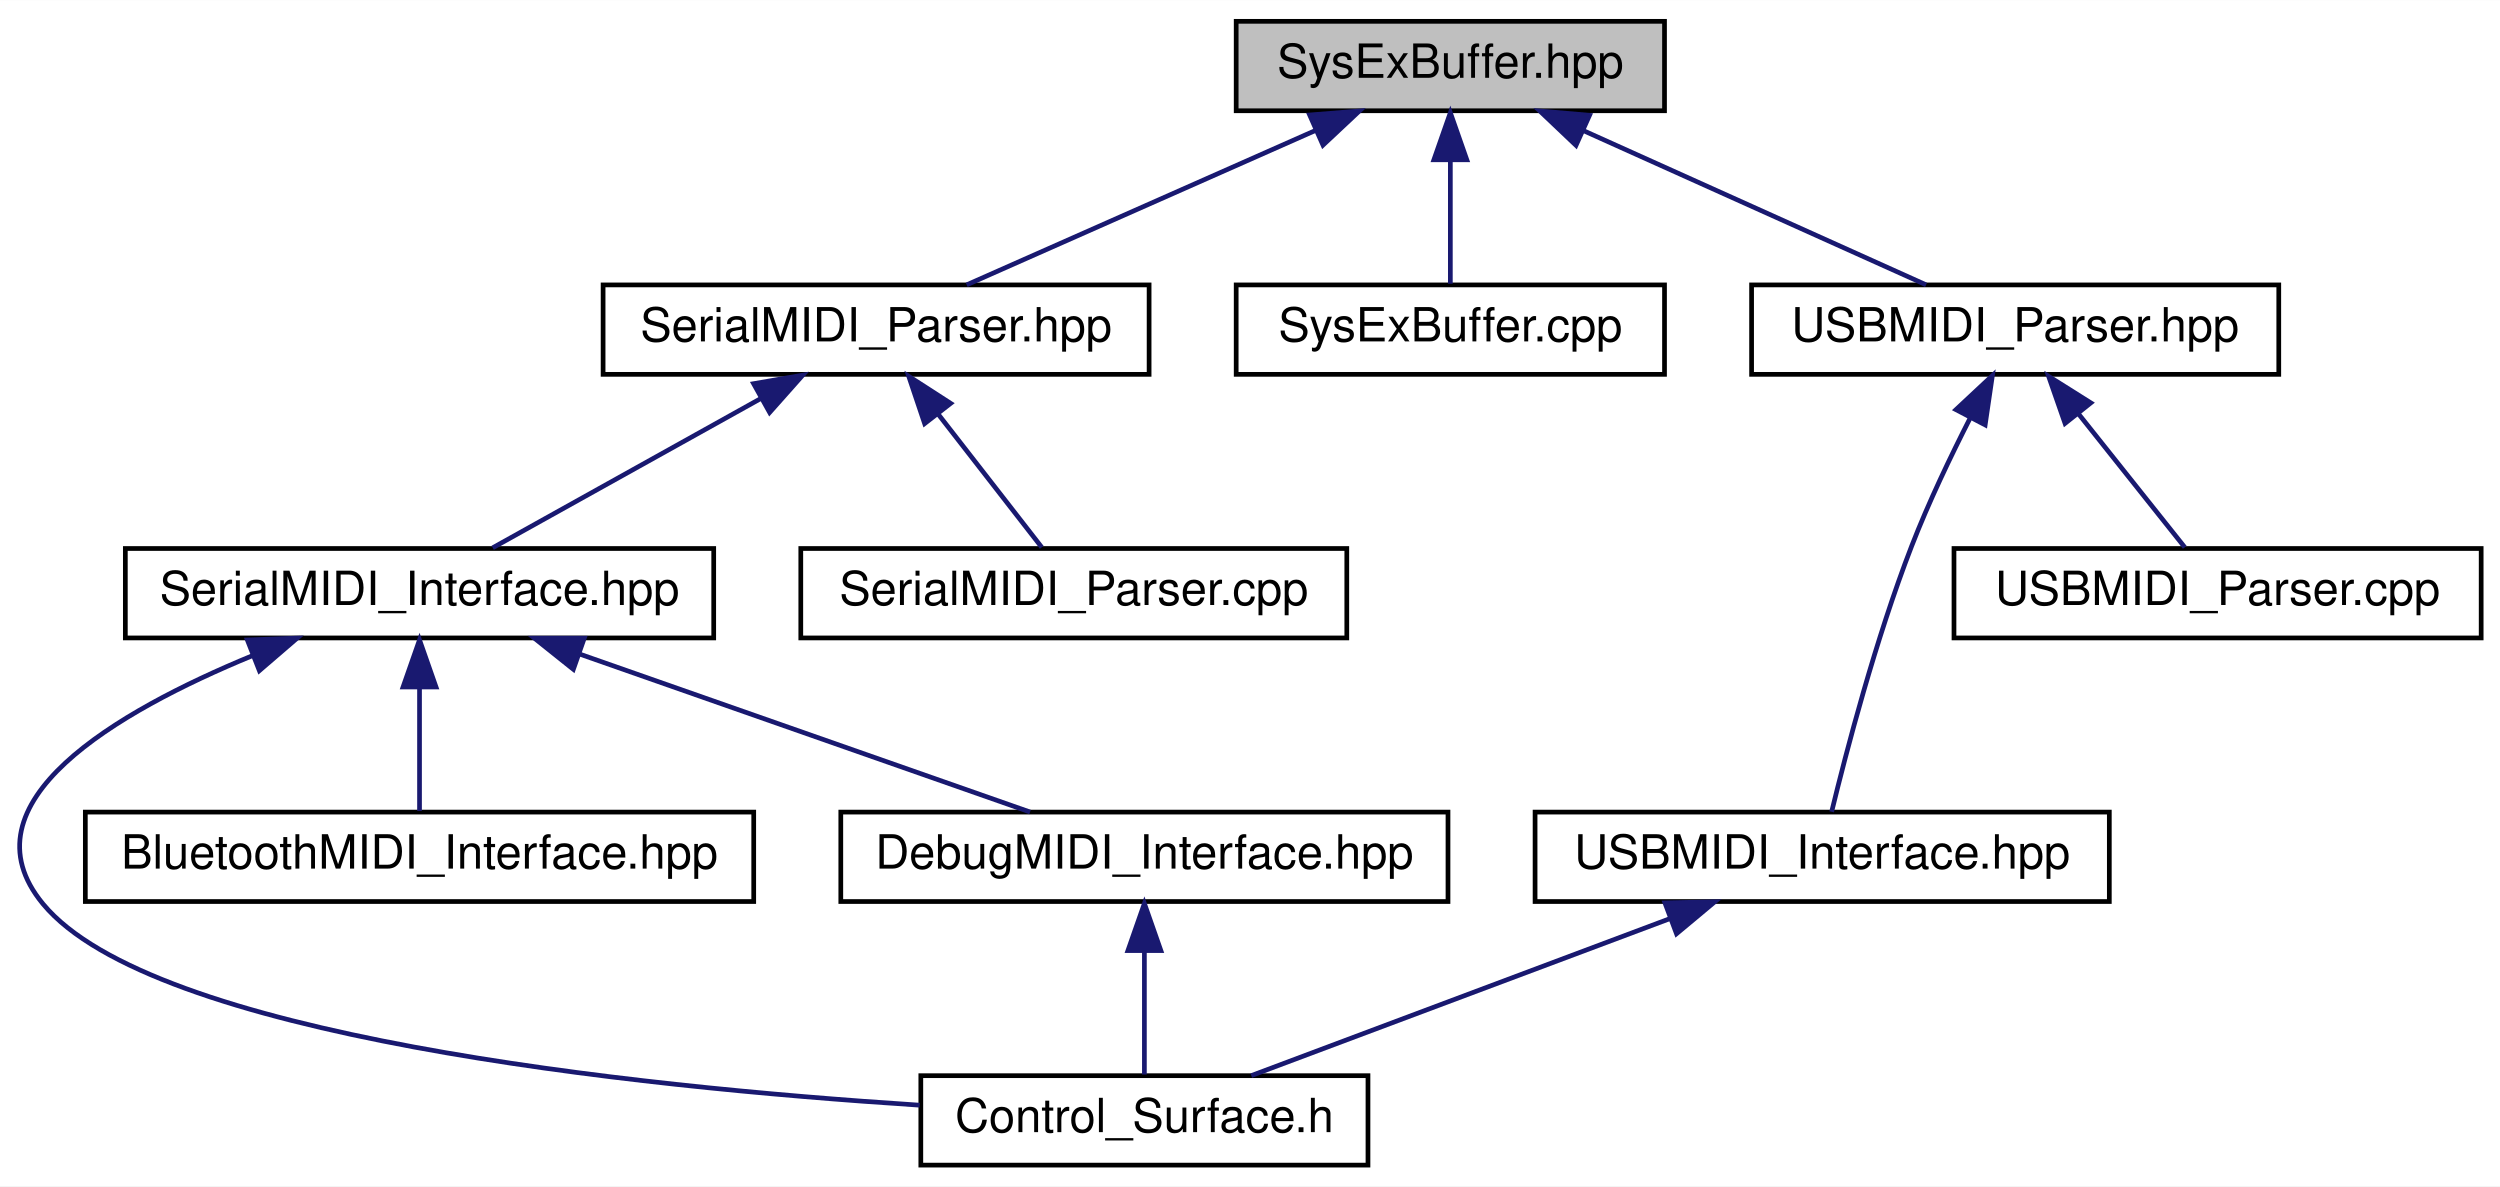
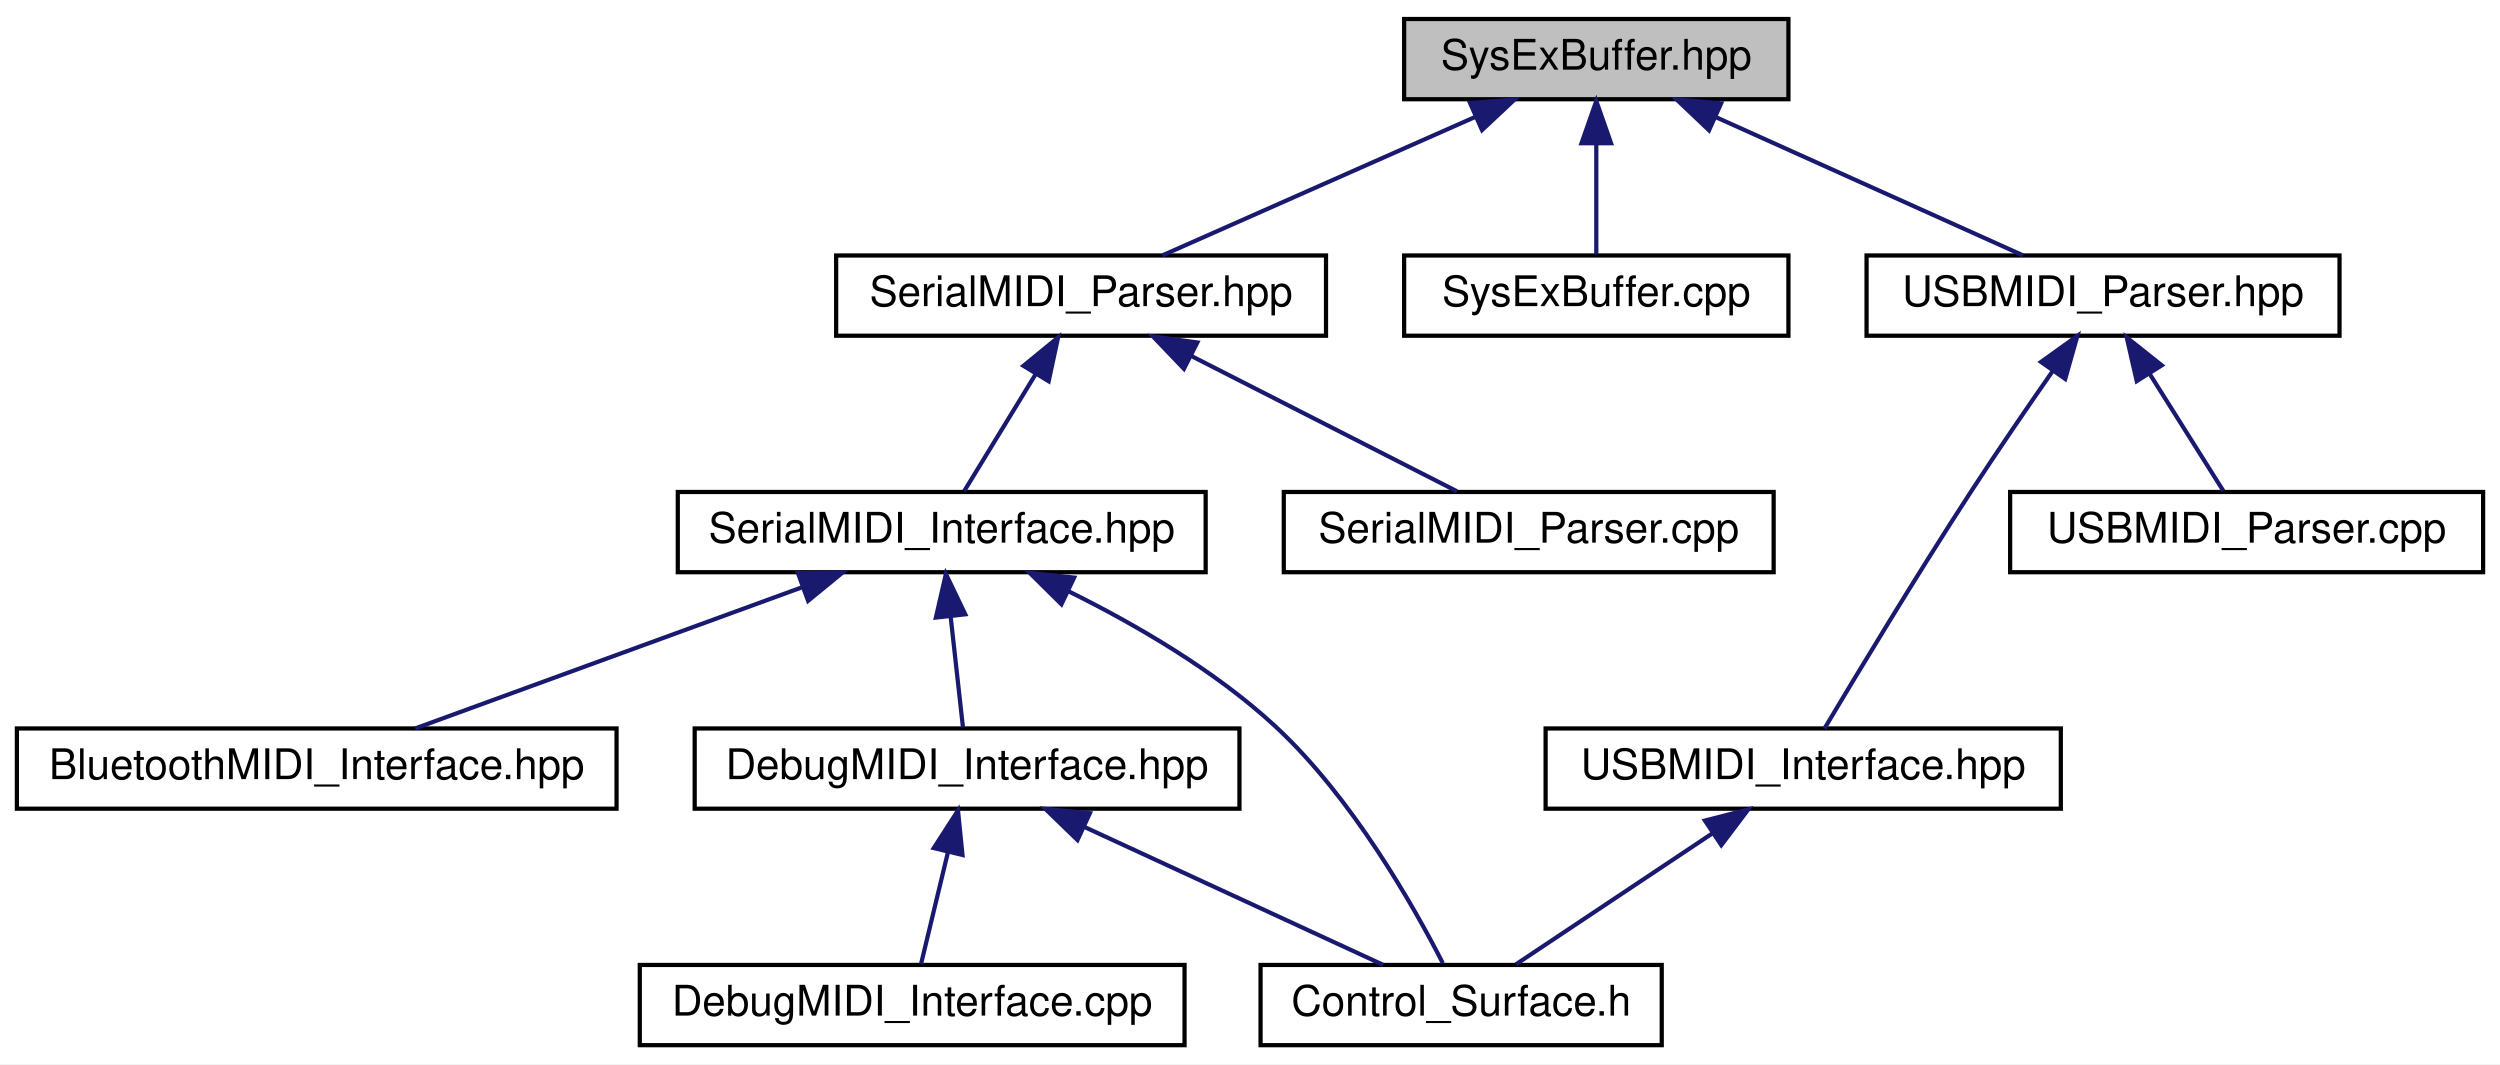
- <svg xmlns="http://www.w3.org/2000/svg" xmlns:xlink="http://www.w3.org/1999/xlink" width="531pt" height="252pt" viewBox="0.00 0.00 531.13 252.00">
+ <svg xmlns="http://www.w3.org/2000/svg" xmlns:xlink="http://www.w3.org/1999/xlink" width="592pt" height="252pt" viewBox="0.00 0.00 592.00 252.00">
  <g id="graph0" class="graph" transform="scale(1 1) rotate(0) translate(4 248)">
-     <polygon fill="white" stroke="none" points="-4,4 -4,-248 527.129,-248 527.129,4 -4,4" />
+     <polygon fill="white" stroke="none" points="-4,4 -4,-248 588,-248 588,4 -4,4" />
    <g id="node1" class="node">
      <g id="a_node1">
        <a xlink:title=" ">
-           <polygon fill="#bfbfbf" stroke="black" points="258.629,-224.5 258.629,-243.5 349.629,-243.5 349.629,-224.5 258.629,-224.5" />
-           <text text-anchor="middle" x="304.129" y="-231.5" font-family="Helvetica,sans-Serif" font-size="10.00">SysExBuffer.hpp</text>
+           <polygon fill="#bfbfbf" stroke="black" points="328.5,-224.5 328.5,-243.5 419.5,-243.5 419.5,-224.5 328.5,-224.5" />
+           <text text-anchor="middle" x="374" y="-231.5" font-family="Helvetica,sans-Serif" font-size="10.00">SysExBuffer.hpp</text>
        </a>
      </g>
    </g>
    <g id="node2" class="node">
      <g id="a_node2">
        <a xlink:href="../../d1/d22/SerialMIDI__Parser_8hpp.html" target="_top" xlink:title=" ">
-           <polygon fill="white" stroke="black" points="124.129,-168.5 124.129,-187.5 240.129,-187.5 240.129,-168.5 124.129,-168.5" />
-           <text text-anchor="middle" x="182.129" y="-175.5" font-family="Helvetica,sans-Serif" font-size="10.00">SerialMIDI_Parser.hpp</text>
+           <polygon fill="white" stroke="black" points="194,-168.5 194,-187.5 310,-187.5 310,-168.5 194,-168.5" />
+           <text text-anchor="middle" x="252" y="-175.5" font-family="Helvetica,sans-Serif" font-size="10.00">SerialMIDI_Parser.hpp</text>
        </a>
      </g>
    </g>
    <g id="edge1" class="edge">
-       <path fill="none" stroke="midnightblue" d="M275.589,-220.368C252.743,-210.255 221.324,-196.349 201.37,-187.516" />
-       <polygon fill="midnightblue" stroke="midnightblue" points="274.237,-223.597 284.798,-224.444 277.07,-217.196 274.237,-223.597" />
+       <path fill="none" stroke="midnightblue" d="M345.461,-220.368C322.614,-210.255 291.195,-196.349 271.241,-187.516" />
+       <polygon fill="midnightblue" stroke="midnightblue" points="344.108,-223.597 354.669,-224.444 346.941,-217.196 344.108,-223.597" />
+     </g>
+     <g id="node9" class="node">
+       <g id="a_node9">
+         <a xlink:href="../../d5/d0b/SysExBuffer_8cpp.html" target="_top" xlink:title=" ">
+           <polygon fill="white" stroke="black" points="328.5,-168.5 328.5,-187.5 419.5,-187.5 419.5,-168.5 328.5,-168.5" />
+           <text text-anchor="middle" x="374" y="-175.5" font-family="Helvetica,sans-Serif" font-size="10.00">SysExBuffer.cpp</text>
+         </a>
+       </g>
+     </g>
+     <g id="edge9" class="edge">
+       <path fill="none" stroke="midnightblue" d="M374,-213.805C374,-204.91 374,-194.78 374,-187.751" />
+       <polygon fill="midnightblue" stroke="midnightblue" points="370.5,-214.083 374,-224.083 377.5,-214.083 370.5,-214.083" />
+     </g>
+     <g id="node10" class="node">
+       <g id="a_node10">
+         <a xlink:href="../../d8/d21/USBMIDI__Parser_8hpp.html" target="_top" xlink:title=" ">
+           <polygon fill="white" stroke="black" points="438,-168.5 438,-187.5 550,-187.5 550,-168.5 438,-168.5" />
+           <text text-anchor="middle" x="494" y="-175.5" font-family="Helvetica,sans-Serif" font-size="10.00">USBMIDI_Parser.hpp</text>
+         </a>
+       </g>
+     </g>
+     <g id="edge10" class="edge">
+       <path fill="none" stroke="midnightblue" d="M402.373,-220.232C424.82,-210.131 455.535,-196.309 475.075,-187.516" />
+       <polygon fill="midnightblue" stroke="midnightblue" points="400.697,-217.148 393.014,-224.444 403.57,-223.532 400.697,-217.148" />
+     </g>
+     <g id="node3" class="node">
+       <g id="a_node3">
+         <a xlink:href="../../d1/d23/SerialMIDI__Interface_8hpp.html" target="_top" xlink:title=" ">
+           <polygon fill="white" stroke="black" points="156.5,-112.5 156.5,-131.5 281.5,-131.5 281.5,-112.5 156.5,-112.5" />
+           <text text-anchor="middle" x="219" y="-119.5" font-family="Helvetica,sans-Serif" font-size="10.00">SerialMIDI_Interface.hpp</text>
+         </a>
+       </g>
+     </g>
+     <g id="edge2" class="edge">
+       <path fill="none" stroke="midnightblue" d="M241.168,-159.275C235.528,-150.045 228.882,-139.17 224.348,-131.751" />
+       <polygon fill="midnightblue" stroke="midnightblue" points="238.35,-161.375 246.551,-168.083 244.323,-157.725 238.35,-161.375" />
    </g>
    <g id="node8" class="node">
      <g id="a_node8">
-         <a xlink:href="../../d5/d0b/SysExBuffer_8cpp.html" target="_top" xlink:title=" ">
-           <polygon fill="white" stroke="black" points="258.629,-168.5 258.629,-187.5 349.629,-187.5 349.629,-168.5 258.629,-168.5" />
-           <text text-anchor="middle" x="304.129" y="-175.5" font-family="Helvetica,sans-Serif" font-size="10.00">SysExBuffer.cpp</text>
+         <a xlink:href="../../d1/d49/SerialMIDI__Parser_8cpp.html" target="_top" xlink:title=" ">
+           <polygon fill="white" stroke="black" points="300,-112.5 300,-131.5 416,-131.5 416,-112.5 300,-112.5" />
+           <text text-anchor="middle" x="358" y="-119.5" font-family="Helvetica,sans-Serif" font-size="10.00">SerialMIDI_Parser.cpp</text>
        </a>
      </g>
    </g>
    <g id="edge8" class="edge">
-       <path fill="none" stroke="midnightblue" d="M304.129,-213.805C304.129,-204.91 304.129,-194.78 304.129,-187.751" />
-       <polygon fill="midnightblue" stroke="midnightblue" points="300.629,-214.083 304.129,-224.083 307.629,-214.083 300.629,-214.083" />
+       <path fill="none" stroke="midnightblue" d="M278.056,-163.726C297.684,-153.727 324.028,-140.307 341.012,-131.655" />
+       <polygon fill="midnightblue" stroke="midnightblue" points="276.352,-160.666 269.031,-168.324 279.53,-166.903 276.352,-160.666" />
    </g>
-     <g id="node9" class="node">
-       <g id="a_node9">
-         <a xlink:href="../../d8/d21/USBMIDI__Parser_8hpp.html" target="_top" xlink:title=" ">
-           <polygon fill="white" stroke="black" points="368.129,-168.5 368.129,-187.5 480.129,-187.5 480.129,-168.5 368.129,-168.5" />
-           <text text-anchor="middle" x="424.129" y="-175.5" font-family="Helvetica,sans-Serif" font-size="10.00">USBMIDI_Parser.hpp</text>
+     <g id="node4" class="node">
+       <g id="a_node4">
+         <a xlink:href="../../db/dbf/Control__Surface_8h.html" target="_top" xlink:title="The main header file that includes all Control-Surface header files.">
+           <polygon fill="white" stroke="black" points="294.5,-0.5 294.5,-19.5 389.5,-19.5 389.5,-0.5 294.5,-0.5" />
+           <text text-anchor="middle" x="342" y="-7.5" font-family="Helvetica,sans-Serif" font-size="10.00">Control_Surface.h</text>
        </a>
      </g>
    </g>
-     <g id="edge9" class="edge">
-       <path fill="none" stroke="midnightblue" d="M332.502,-220.232C354.948,-210.131 385.664,-196.309 405.204,-187.516" />
-       <polygon fill="midnightblue" stroke="midnightblue" points="330.826,-217.148 323.143,-224.444 333.699,-223.532 330.826,-217.148" />
+     <g id="edge3" class="edge">
+       <path fill="none" stroke="midnightblue" d="M249.126,-107.935C264.838,-100.16 283.706,-89.23 298,-76 316.202,-59.154 330.762,-33.407 337.659,-19.931" />
+       <polygon fill="midnightblue" stroke="midnightblue" points="247.348,-104.905 239.821,-112.36 250.355,-111.226 247.348,-104.905" />
    </g>
-     <g id="node3" class="node">
-       <g id="a_node3">
-         <a xlink:href="../../d1/d23/SerialMIDI__Interface_8hpp.html" target="_top" xlink:title=" ">
-           <polygon fill="white" stroke="black" points="22.629,-112.5 22.629,-131.5 147.629,-131.5 147.629,-112.5 22.629,-112.5" />
-           <text text-anchor="middle" x="85.129" y="-119.5" font-family="Helvetica,sans-Serif" font-size="10.00">SerialMIDI_Interface.hpp</text>
+     <g id="node5" class="node">
+       <g id="a_node5">
+         <a xlink:href="../../df/ded/BluetoothMIDI__Interface_8hpp.html" target="_top" xlink:title=" ">
+           <polygon fill="white" stroke="black" points="0,-56.5 0,-75.5 142,-75.5 142,-56.5 0,-56.5" />
+           <text text-anchor="middle" x="71" y="-63.5" font-family="Helvetica,sans-Serif" font-size="10.00">BluetoothMIDI_Interface.hpp</text>
        </a>
      </g>
    </g>
-     <g id="edge2" class="edge">
-       <path fill="none" stroke="midnightblue" d="M157.794,-163.453C139.886,-153.483 116.075,-140.228 100.675,-131.655" />
-       <polygon fill="midnightblue" stroke="midnightblue" points="156.104,-166.518 166.544,-168.324 159.509,-160.402 156.104,-166.518" />
+     <g id="edge4" class="edge">
+       <path fill="none" stroke="midnightblue" d="M185.853,-108.906C158.028,-98.754 118.98,-84.506 94.341,-75.516" />
+       <polygon fill="midnightblue" stroke="midnightblue" points="184.955,-112.304 195.549,-112.444 187.354,-105.728 184.955,-112.304" />
+     </g>
+     <g id="node6" class="node">
+       <g id="a_node6">
+         <a xlink:href="../../db/d55/DebugMIDI__Interface_8hpp.html" target="_top" xlink:title=" ">
+           <polygon fill="white" stroke="black" points="160.5,-56.5 160.5,-75.5 289.5,-75.5 289.5,-56.5 160.5,-56.5" />
+           <text text-anchor="middle" x="225" y="-63.5" font-family="Helvetica,sans-Serif" font-size="10.00">DebugMIDI_Interface.hpp</text>
+         </a>
+       </g>
+     </g>
+     <g id="edge5" class="edge">
+       <path fill="none" stroke="midnightblue" d="M221.1,-102.101C222.096,-93.136 223.238,-82.858 224.028,-75.751" />
+       <polygon fill="midnightblue" stroke="midnightblue" points="217.617,-101.758 219.991,-112.083 224.574,-102.531 217.617,-101.758" />
+     </g>
+     <g id="edge6" class="edge">
+       <path fill="none" stroke="midnightblue" d="M252.664,-52.232C274.549,-42.131 304.497,-28.309 323.548,-19.516" />
+       <polygon fill="midnightblue" stroke="midnightblue" points="251.152,-49.075 243.539,-56.444 254.085,-55.431 251.152,-49.075" />
    </g>
    <g id="node7" class="node">
      <g id="a_node7">
-         <a xlink:href="../../d1/d49/SerialMIDI__Parser_8cpp.html" target="_top" xlink:title=" ">
-           <polygon fill="white" stroke="black" points="166.129,-112.5 166.129,-131.5 282.129,-131.5 282.129,-112.5 166.129,-112.5" />
-           <text text-anchor="middle" x="224.129" y="-119.5" font-family="Helvetica,sans-Serif" font-size="10.00">SerialMIDI_Parser.cpp</text>
+         <a xlink:href="../../d1/d40/DebugMIDI__Interface_8cpp.html" target="_top" xlink:title=" ">
+           <polygon fill="white" stroke="black" points="147.5,-0.5 147.5,-19.5 276.5,-19.5 276.5,-0.5 147.5,-0.5" />
+           <text text-anchor="middle" x="212" y="-7.5" font-family="Helvetica,sans-Serif" font-size="10.00">DebugMIDI_Interface.cpp</text>
        </a>
      </g>
    </g>
    <g id="edge7" class="edge">
-       <path fill="none" stroke="midnightblue" d="M195.239,-160.144C202.557,-150.736 211.37,-139.405 217.323,-131.751" />
-       <polygon fill="midnightblue" stroke="midnightblue" points="192.441,-158.041 189.064,-168.083 197.967,-162.338 192.441,-158.041" />
+       <path fill="none" stroke="midnightblue" d="M220.45,-46.1C218.292,-37.136 215.818,-26.858 214.107,-19.751" />
+       <polygon fill="midnightblue" stroke="midnightblue" points="217.11,-47.18 222.853,-56.083 223.915,-45.541 217.11,-47.18" />
    </g>
-     <g id="node4" class="node">
-       <g id="a_node4">
-         <a xlink:href="../../db/dbf/Control__Surface_8h.html" target="_top" xlink:title="The main header file that includes all Control-Surface header files.">
-           <polygon fill="white" stroke="black" points="191.629,-0.5 191.629,-19.5 286.629,-19.5 286.629,-0.5 191.629,-0.5" />
-           <text text-anchor="middle" x="239.129" y="-7.5" font-family="Helvetica,sans-Serif" font-size="10.00">Control_Surface.h</text>
+     <g id="node11" class="node">
+       <g id="a_node11">
+         <a xlink:href="../../d1/d64/USBMIDI__Interface_8hpp.html" target="_top" xlink:title=" ">
+           <polygon fill="white" stroke="black" points="362,-56.5 362,-75.5 484,-75.5 484,-56.5 362,-56.5" />
+           <text text-anchor="middle" x="423" y="-63.5" font-family="Helvetica,sans-Serif" font-size="10.00">USBMIDI_Interface.hpp</text>
        </a>
      </g>
    </g>
-     <g id="edge3" class="edge">
-       <path fill="none" stroke="midnightblue" d="M49.588,-108.716C20.701,-96.81 -12.585,-77.445 5.129,-56 28.28,-27.972 129.931,-17.219 191.387,-13.231" />
-       <polygon fill="midnightblue" stroke="midnightblue" points="48.548,-112.068 59.136,-112.46 51.104,-105.551 48.548,-112.068" />
+     <g id="edge11" class="edge">
+       <path fill="none" stroke="midnightblue" d="M482.158,-160.251C476.291,-151.842 469.161,-141.456 463,-132 449.98,-112.017 435.494,-88 428.041,-75.501" />
+       <polygon fill="midnightblue" stroke="midnightblue" points="479.313,-162.29 487.924,-168.462 485.042,-158.267 479.313,-162.29" />
    </g>
-     <g id="node5" class="node">
-       <g id="a_node5">
-         <a xlink:href="../../df/ded/BluetoothMIDI__Interface_8hpp.html" target="_top" xlink:title=" ">
-           <polygon fill="white" stroke="black" points="14.129,-56.5 14.129,-75.5 156.129,-75.5 156.129,-56.5 14.129,-56.5" />
-           <text text-anchor="middle" x="85.129" y="-63.5" font-family="Helvetica,sans-Serif" font-size="10.00">BluetoothMIDI_Interface.hpp</text>
+     <g id="node12" class="node">
+       <g id="a_node12">
+         <a xlink:href="../../d8/dd8/USBMIDI__Parser_8cpp.html" target="_top" xlink:title=" ">
+           <polygon fill="white" stroke="black" points="472,-112.5 472,-131.5 584,-131.5 584,-112.5 472,-112.5" />
+           <text text-anchor="middle" x="528" y="-119.5" font-family="Helvetica,sans-Serif" font-size="10.00">USBMIDI_Parser.cpp</text>
        </a>
      </g>
    </g>
-     <g id="edge4" class="edge">
-       <path fill="none" stroke="midnightblue" d="M85.129,-101.805C85.129,-92.91 85.129,-82.78 85.129,-75.751" />
-       <polygon fill="midnightblue" stroke="midnightblue" points="81.629,-102.083 85.129,-112.083 88.629,-102.083 81.629,-102.083" />
-     </g>
-     <g id="node6" class="node">
-       <g id="a_node6">
-         <a xlink:href="../../db/d55/DebugMIDI__Interface_8hpp.html" target="_top" xlink:title=" ">
-           <polygon fill="white" stroke="black" points="174.629,-56.5 174.629,-75.5 303.629,-75.5 303.629,-56.5 174.629,-56.5" />
-           <text text-anchor="middle" x="239.129" y="-63.5" font-family="Helvetica,sans-Serif" font-size="10.00">DebugMIDI_Interface.hpp</text>
-         </a>
-       </g>
-     </g>
-     <g id="edge5" class="edge">
-       <path fill="none" stroke="midnightblue" d="M119.239,-109.039C148.216,-98.879 189.091,-84.546 214.841,-75.516" />
-       <polygon fill="midnightblue" stroke="midnightblue" points="117.809,-105.832 109.531,-112.444 120.126,-112.437 117.809,-105.832" />
-     </g>
-     <g id="edge6" class="edge">
-       <path fill="none" stroke="midnightblue" d="M239.129,-45.804C239.129,-36.91 239.129,-26.78 239.129,-19.751" />
-       <polygon fill="midnightblue" stroke="midnightblue" points="235.629,-46.083 239.129,-56.083 242.629,-46.083 235.629,-46.083" />
-     </g>
-     <g id="node10" class="node">
-       <g id="a_node10">
-         <a xlink:href="../../d1/d64/USBMIDI__Interface_8hpp.html" target="_top" xlink:title=" ">
-           <polygon fill="white" stroke="black" points="322.129,-56.5 322.129,-75.5 444.129,-75.5 444.129,-56.5 322.129,-56.5" />
-           <text text-anchor="middle" x="383.129" y="-63.5" font-family="Helvetica,sans-Serif" font-size="10.00">USBMIDI_Interface.hpp</text>
-         </a>
-       </g>
-     </g>
-     <g id="edge10" class="edge">
-       <path fill="none" stroke="midnightblue" d="M414.609,-159.302C410.443,-151.136 405.702,-141.224 402.129,-132 394.485,-112.266 388.197,-88.148 385.137,-75.567" />
-       <polygon fill="midnightblue" stroke="midnightblue" points="411.548,-161.001 419.288,-168.235 417.749,-157.753 411.548,-161.001" />
-     </g>
-     <g id="node11" class="node">
-       <g id="a_node11">
-         <a xlink:href="../../d8/dd8/USBMIDI__Parser_8cpp.html" target="_top" xlink:title=" ">
-           <polygon fill="white" stroke="black" points="411.129,-112.5 411.129,-131.5 523.129,-131.5 523.129,-112.5 411.129,-112.5" />
-           <text text-anchor="middle" x="467.129" y="-119.5" font-family="Helvetica,sans-Serif" font-size="10.00">USBMIDI_Parser.cpp</text>
-         </a>
-       </g>
+     <g id="edge13" class="edge">
+       <path fill="none" stroke="midnightblue" d="M504.977,-159.566C510.827,-150.275 517.77,-139.248 522.49,-131.751" />
+       <polygon fill="midnightblue" stroke="midnightblue" points="501.981,-157.756 499.614,-168.083 507.904,-161.486 501.981,-157.756" />
    </g>
    <g id="edge12" class="edge">
-       <path fill="none" stroke="midnightblue" d="M437.551,-160.144C445.043,-150.736 454.066,-139.405 460.16,-131.751" />
-       <polygon fill="midnightblue" stroke="midnightblue" points="434.721,-158.08 431.23,-168.083 440.197,-162.44 434.721,-158.08" />
-     </g>
-     <g id="edge11" class="edge">
-       <path fill="none" stroke="midnightblue" d="M350.878,-52.906C323.805,-42.754 285.812,-28.506 261.839,-19.516" />
-       <polygon fill="midnightblue" stroke="midnightblue" points="349.719,-56.209 360.312,-56.444 352.177,-49.655 349.719,-56.209" />
+       <path fill="none" stroke="midnightblue" d="M401.433,-50.622C386.636,-40.757 367.488,-27.992 354.982,-19.654" />
+       <polygon fill="midnightblue" stroke="midnightblue" points="399.724,-53.689 409.986,-56.324 403.607,-47.865 399.724,-53.689" />
    </g>
  </g>
</svg>
